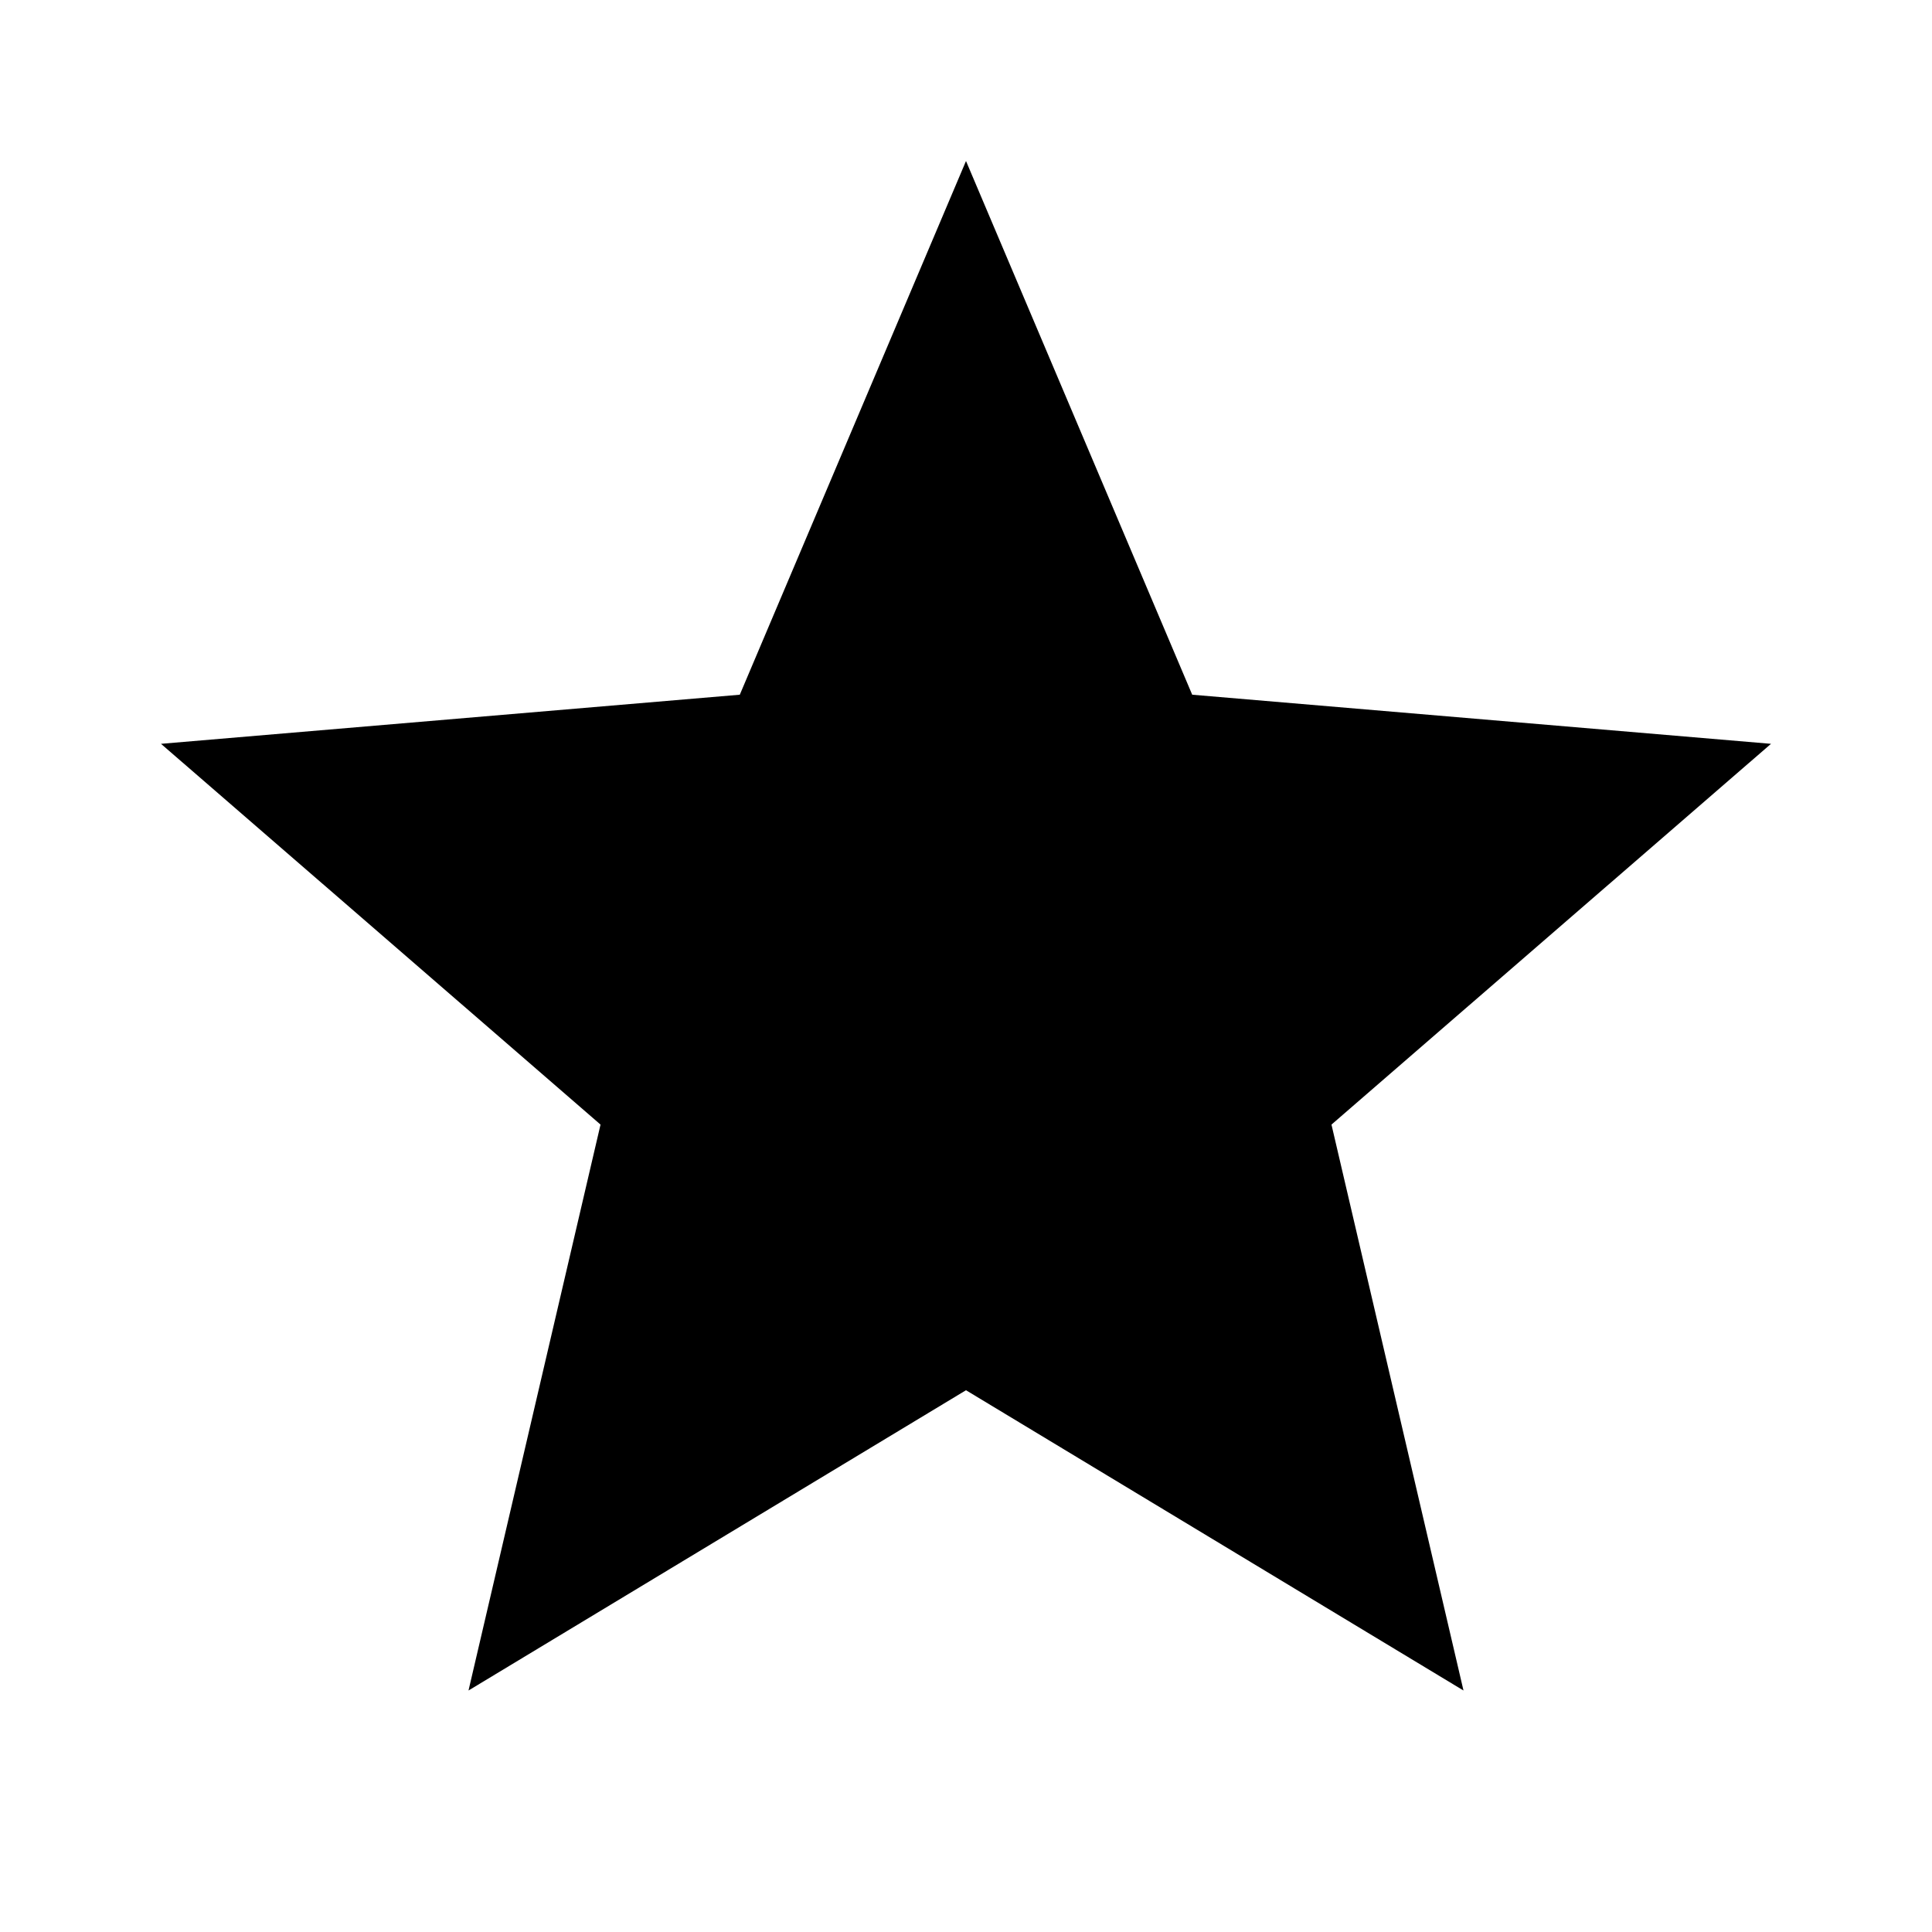
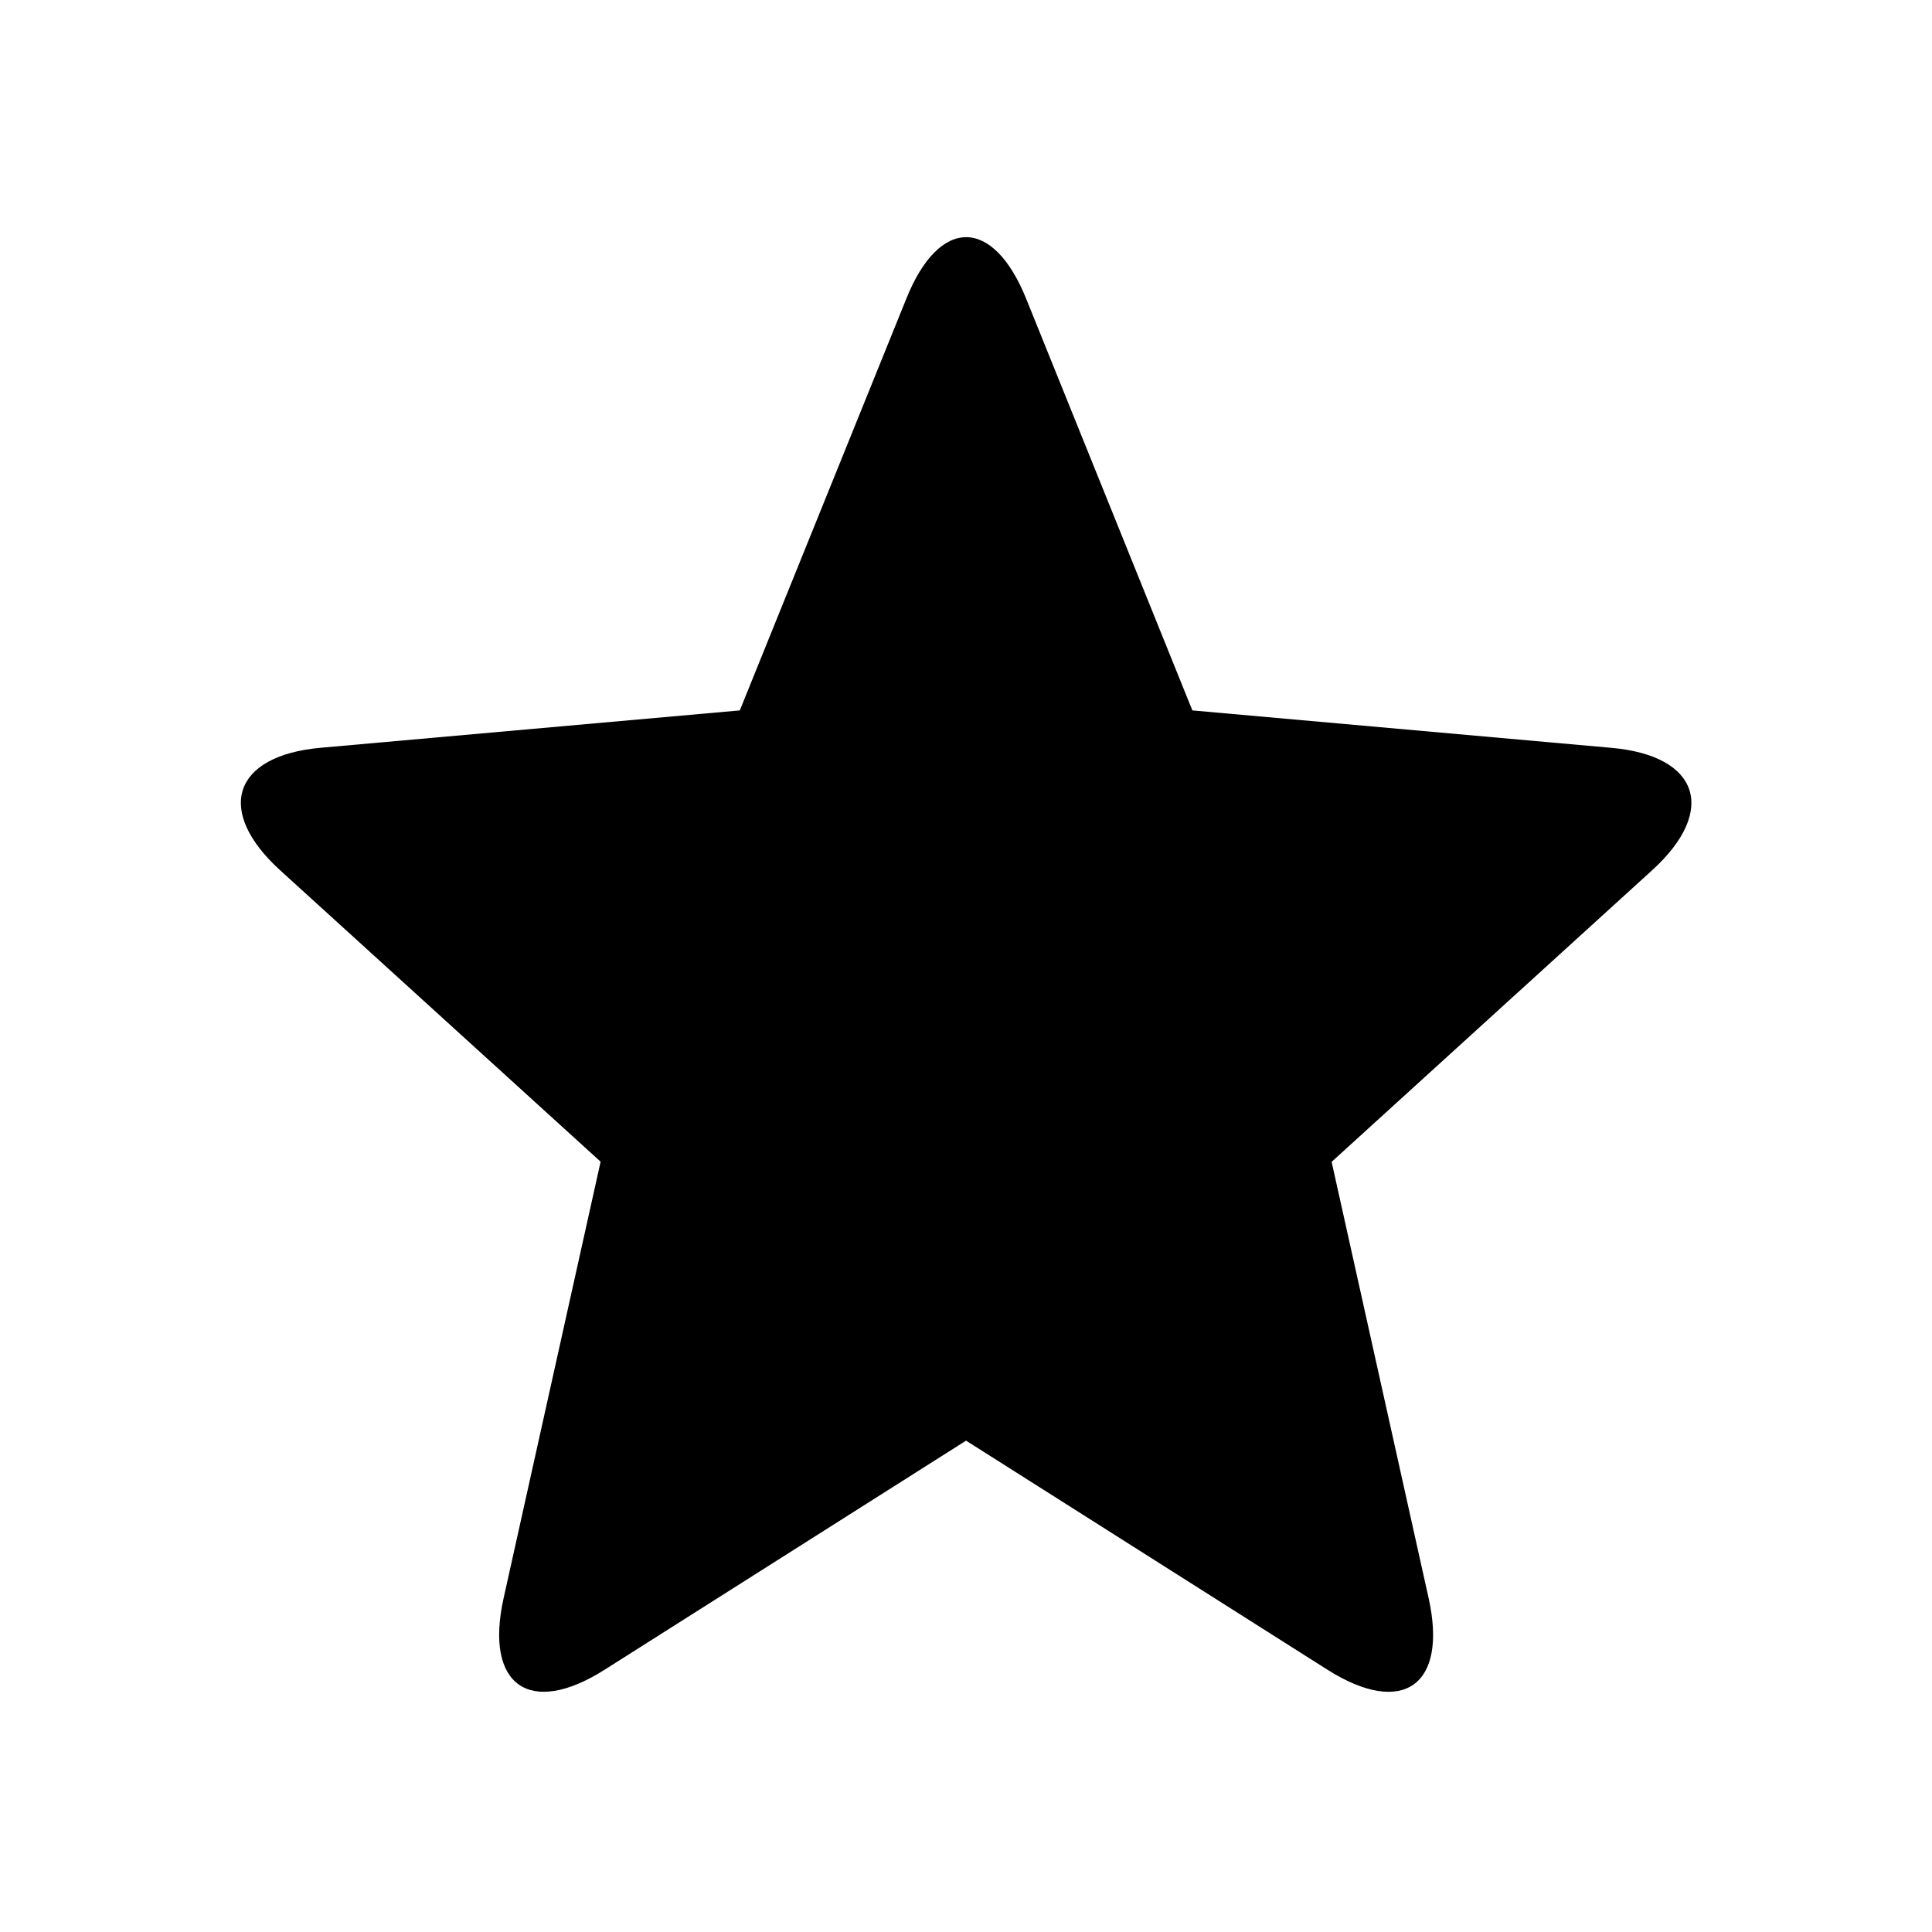
<svg xmlns="http://www.w3.org/2000/svg" width="24" height="24" viewBox="0 0 24 24">
-   <path d="M12 17.27L18.18 21l-1.64-7.03L22 9.24l-7.19-.61L12 2 9.19 8.63 2 9.24l5.46 4.73L5.82 21z" />
+   <path d="M12.002 17.897l4.49 2.846c.934.59 1.495.194 1.255-.89l-1.205-5.42 3.982-3.623c.816-.743.58-1.424-.506-1.52l-5.206-.465-2.064-5.113c-.412-1.02-1.08-1.022-1.49 0L9.19 8.825l-5.205.464c-1.096.097-1.314.785-.507 1.52l3.983 3.622-1.205 5.422c-.24 1.082.322 1.48 1.253.89l4.492-2.847z" />
</svg>
